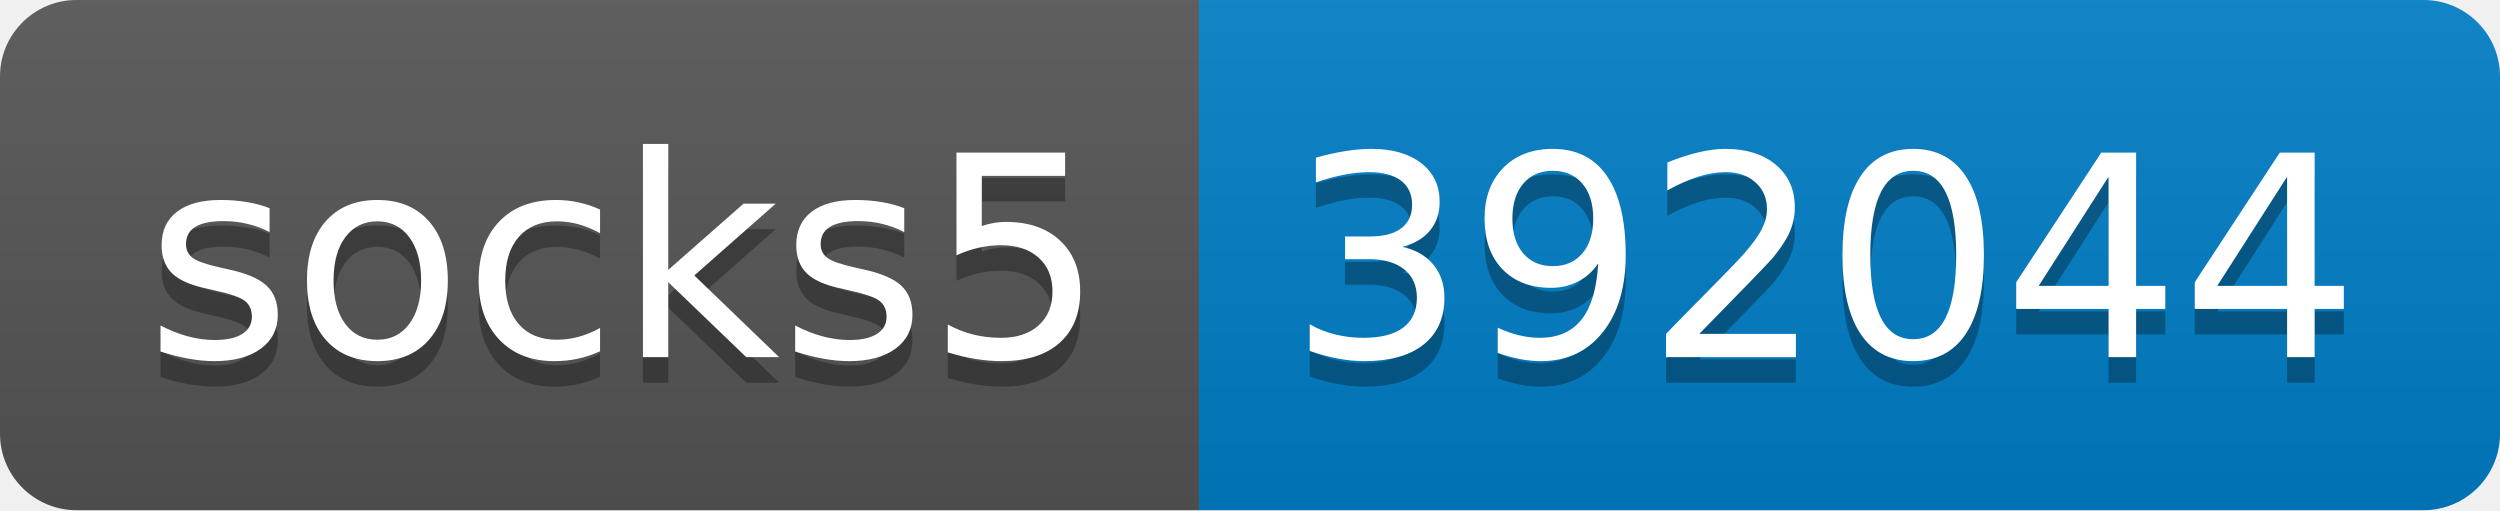
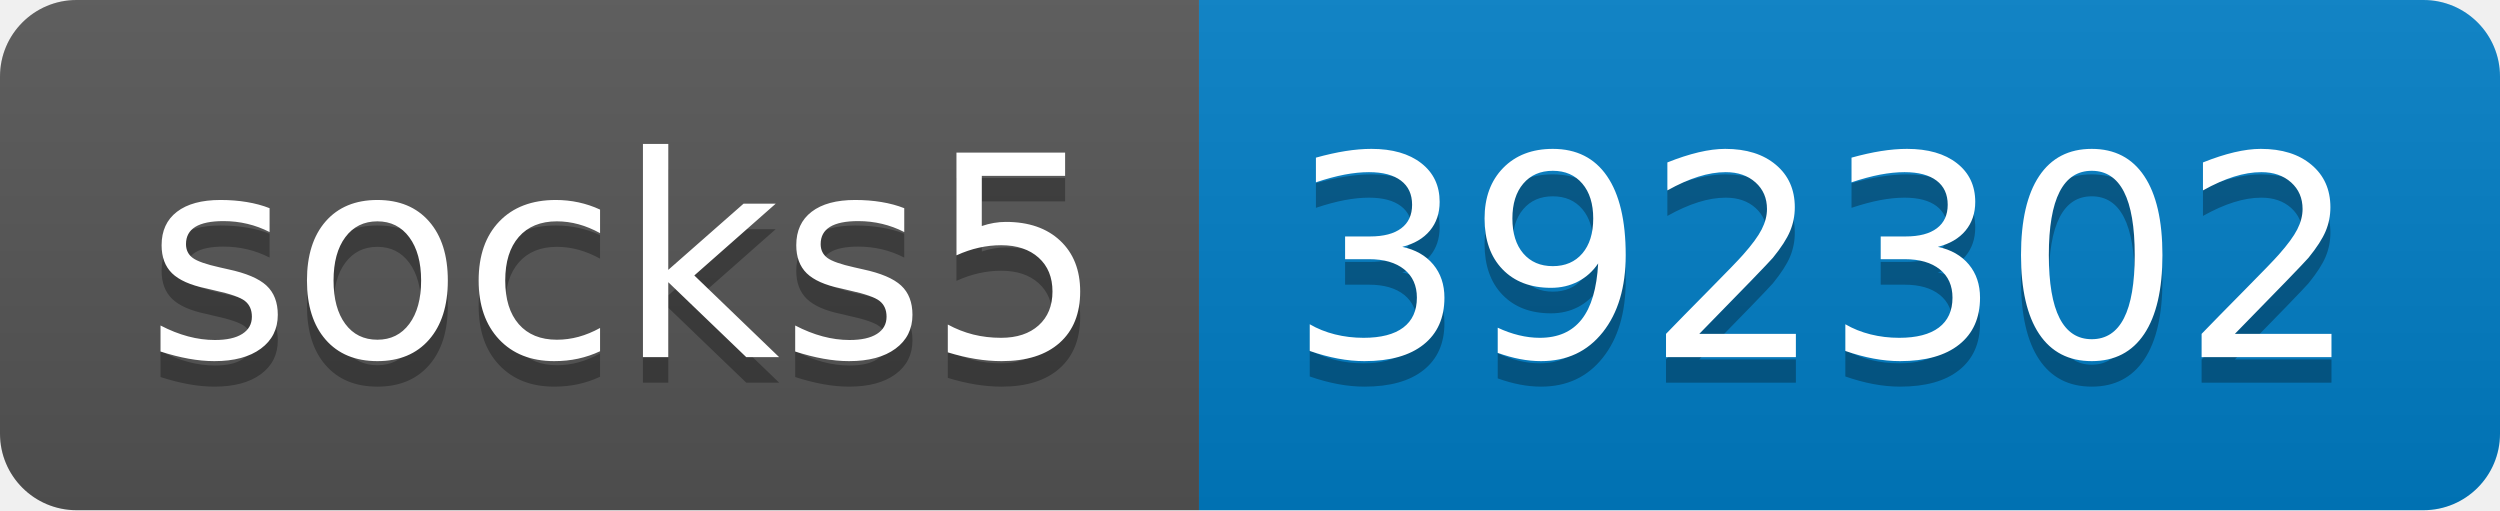
- <svg xmlns="http://www.w3.org/2000/svg" width="98" height="20" role="img" aria-label="socks5: 392044">
+ <svg xmlns="http://www.w3.org/2000/svg" width="98" height="20" role="img" aria-label="socks5: 392302">
  <linearGradient id="s" x2="0" y2="100%">
    <stop offset="0" stop-color="#bbb" stop-opacity=".1" />
    <stop offset="1" stop-opacity=".1" />
  </linearGradient>
  <clipPath id="r">
    <rect width="98" height="20" rx="3" fill="#fff" />
  </clipPath>
  <g clip-path="url(#r)">
    <rect width="47" height="20" fill="#555" />
    <rect x="47" width="51" height="20" fill="#007ec6" />
    <rect width="98" height="20" fill="url(#s)" />
  </g>
  <g fill="#fff" text-anchor="middle" font-family="Verdana,Geneva,DejaVu Sans,sans-serif" text-rendering="geometricPrecision" font-size="110">
    <text aria-hidden="true" x="245" y="150" fill="#010101" fill-opacity=".3" transform="scale(.1)" textLength="370">socks5</text>
    <text x="245" y="140" transform="scale(.1)" fill="#fff" textLength="370">socks5</text>
-     <text aria-hidden="true" x="715" y="150" fill="#010101" fill-opacity=".3" transform="scale(.1)" textLength="410">392044</text>
-     <text x="715" y="140" transform="scale(.1)" fill="#fff" textLength="410">392044</text>
+     <text aria-hidden="true" x="715" y="150" fill="#010101" fill-opacity=".3" transform="scale(.1)" textLength="410">392302</text>
+     <text x="715" y="140" transform="scale(.1)" fill="#fff" textLength="410">392302</text>
  </g>
</svg>
